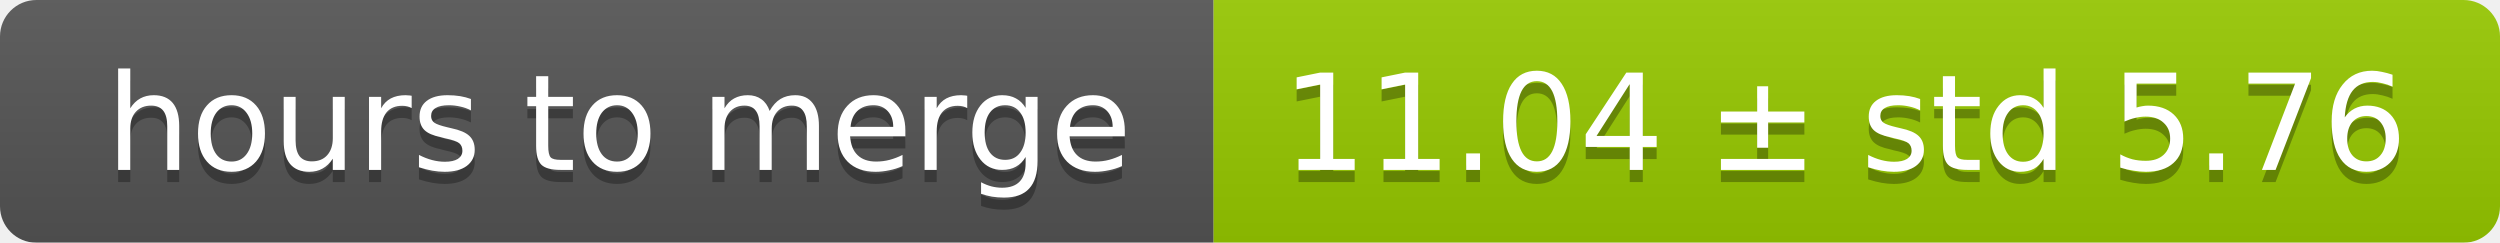
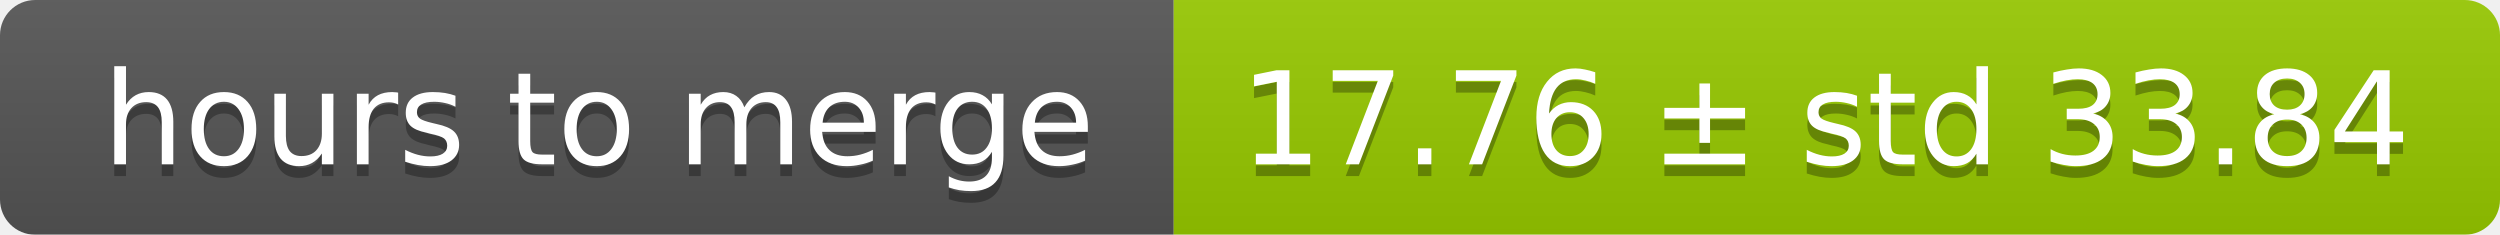
- <svg xmlns="http://www.w3.org/2000/svg" width="206" height="20">
+ <svg xmlns="http://www.w3.org/2000/svg" width="213" height="20">
  <linearGradient id="smooth" x2="0" y2="100%">
    <stop offset="0" stop-color="#bbb" stop-opacity=".1" />
    <stop offset="1" stop-opacity=".1" />
  </linearGradient>
  <mask id="round">
-     <rect width="206" height="20" rx="3" fill="#fff" />
+     <rect width="213" height="20" rx="3" fill="#fff" />
  </mask>
  <g mask="url(#round)">
    <rect width="100" height="20" fill="#555" />
-     <rect x="100" width="106" height="20" fill="#97ca00" />
-     <rect width="206" height="20" fill="url(#smooth)" />
+     <rect x="100" width="113" height="20" fill="#97ca00" />
+     <rect width="213" height="20" fill="url(#smooth)" />
  </g>
  <g fill="#fff" text-anchor="middle" font-family="DejaVu Sans,Verdana,Geneva,sans-serif" font-size="11">
    <text x="51" y="15" fill="#010101" fill-opacity=".3">hours to merge</text>
    <text x="51" y="14">hours to merge</text>
-     <text x="152" y="15" fill="#010101" fill-opacity=".3">11.04 ± std 5.76</text>
-     <text x="152" y="14">11.04 ± std 5.76</text>
+     <text x="155.5" y="15" fill="#010101" fill-opacity=".3">17.76 ± std 33.84</text>
+     <text x="155.5" y="14">17.76 ± std 33.84</text>
  </g>
</svg>
